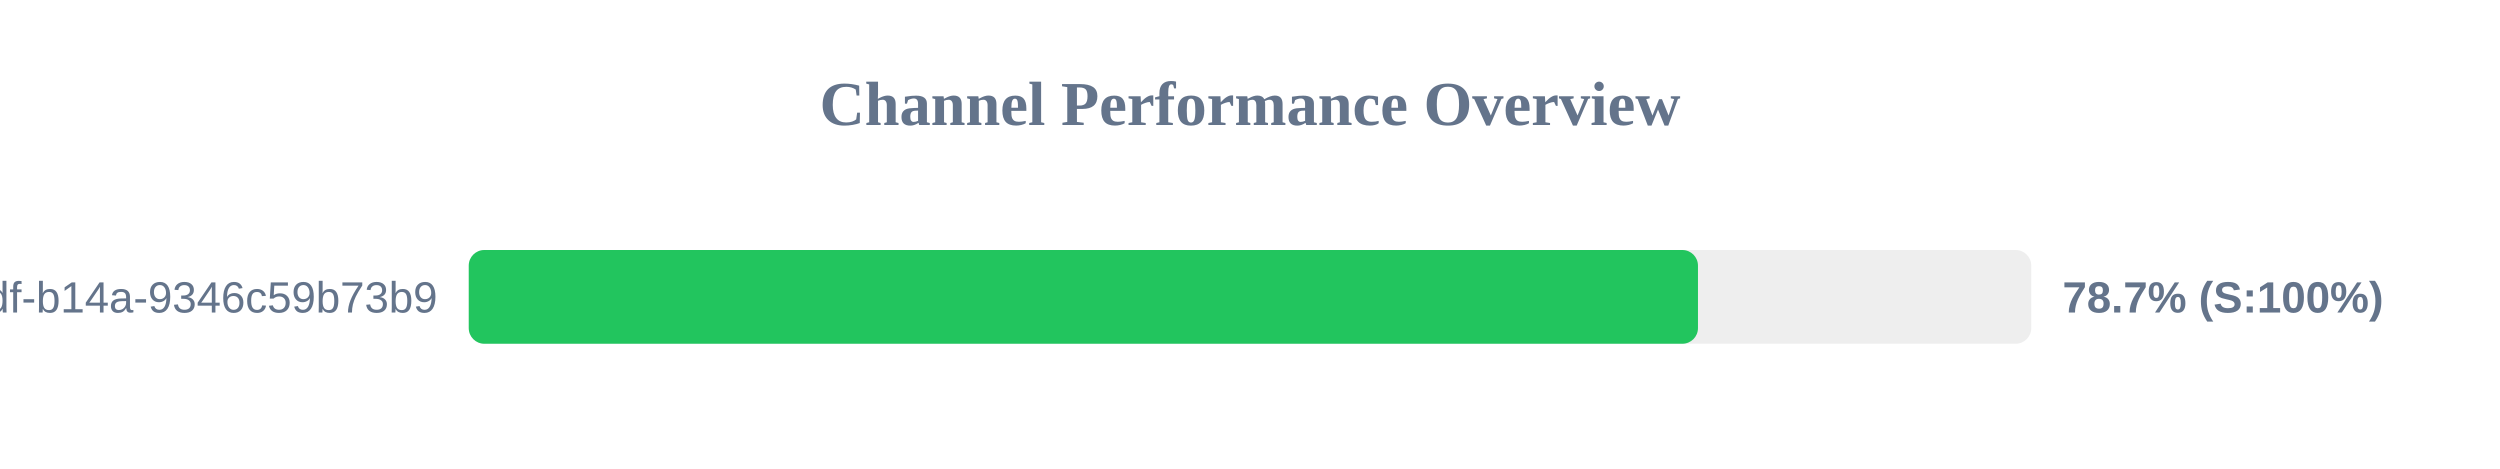
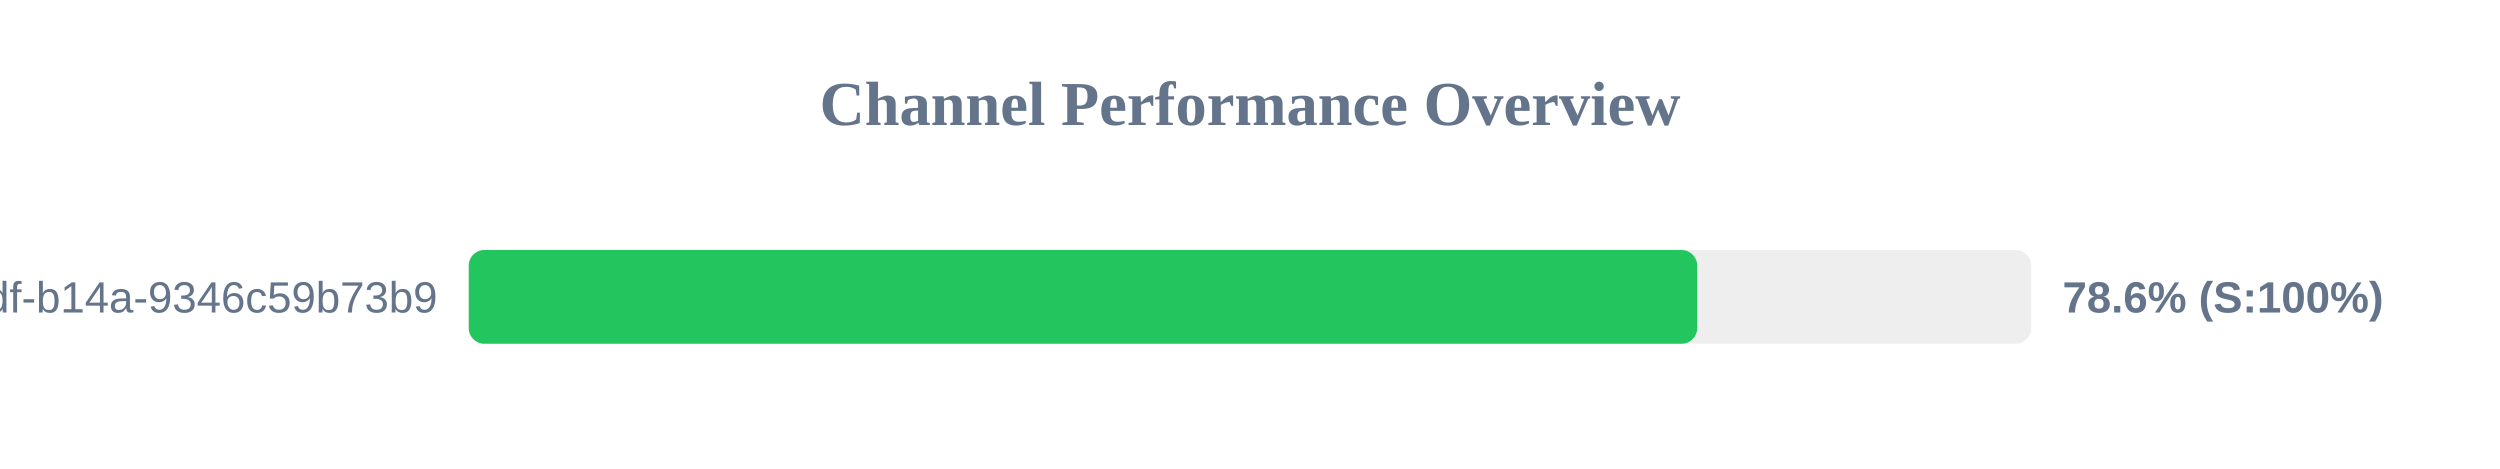
<svg xmlns="http://www.w3.org/2000/svg" width="800" height="150" version="1.1">
  <style>
        .row { font: 14px Arial; fill: #64748b; }
        .score { font: bold 14px Arial; fill: #64748b; }
    </style>
  <text x="400" y="40" text-anchor="middle" font-size="20px" font-weight="bold" fill="#64748b">Channel Performance Overview</text>
  <rect x="150" y="80" width="500" height="30" fill="#eee" rx="5" />
-   <rect x="150" y="80" width="393.35" height="30" fill="#22c55e" rx="5" />
+   <rect x="150" y="80" width="393.1" height="30" fill="#22c55e" rx="5" />
  <text x="140" y="100" text-anchor="end" class="row">?uuid=55ca7a9e-cf90-49df-b14a-9346c59b73b9</text>
-   <text x="660" y="100" text-anchor="start" class="score">78.7% (S:100%)</text>
+   <text x="660" y="100" text-anchor="start" class="score">78.6% (S:100%)</text>
</svg>
